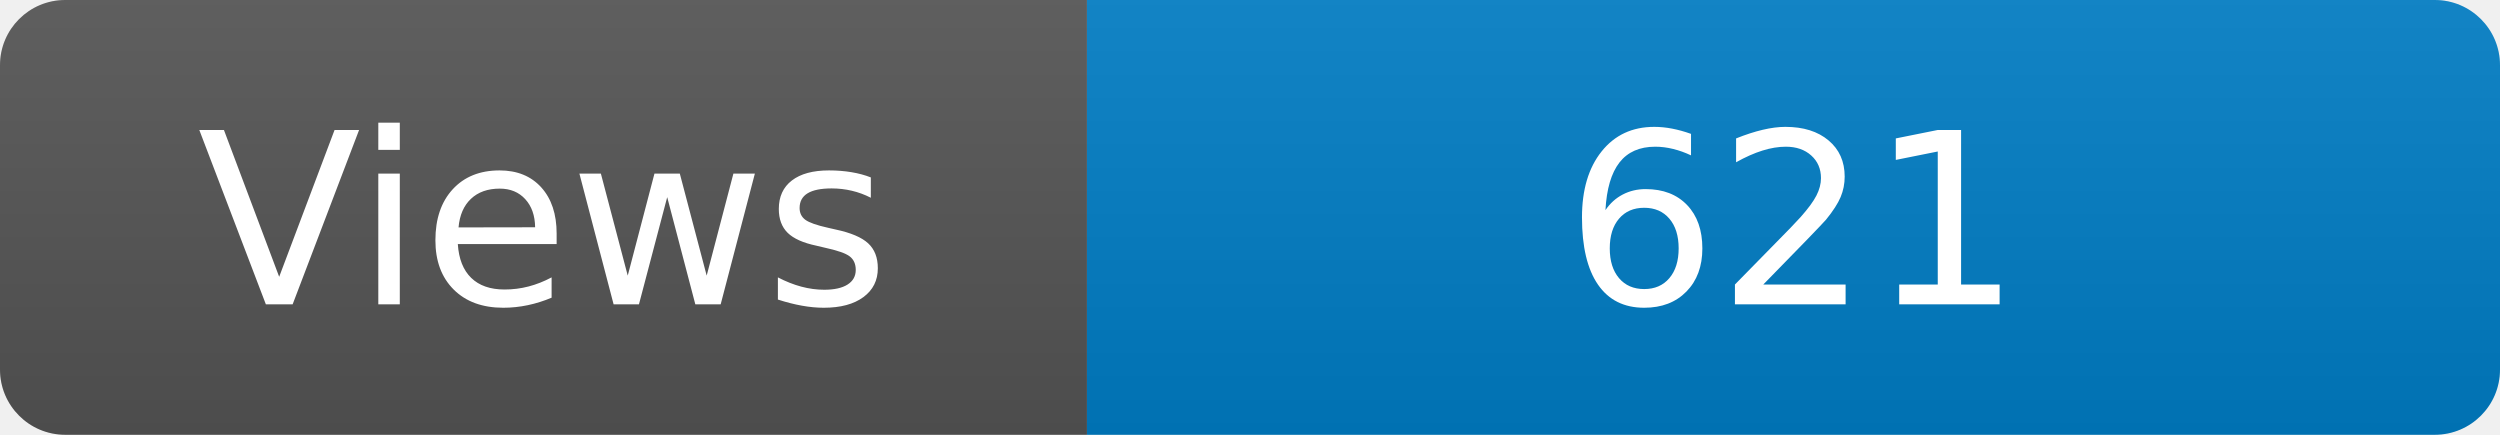
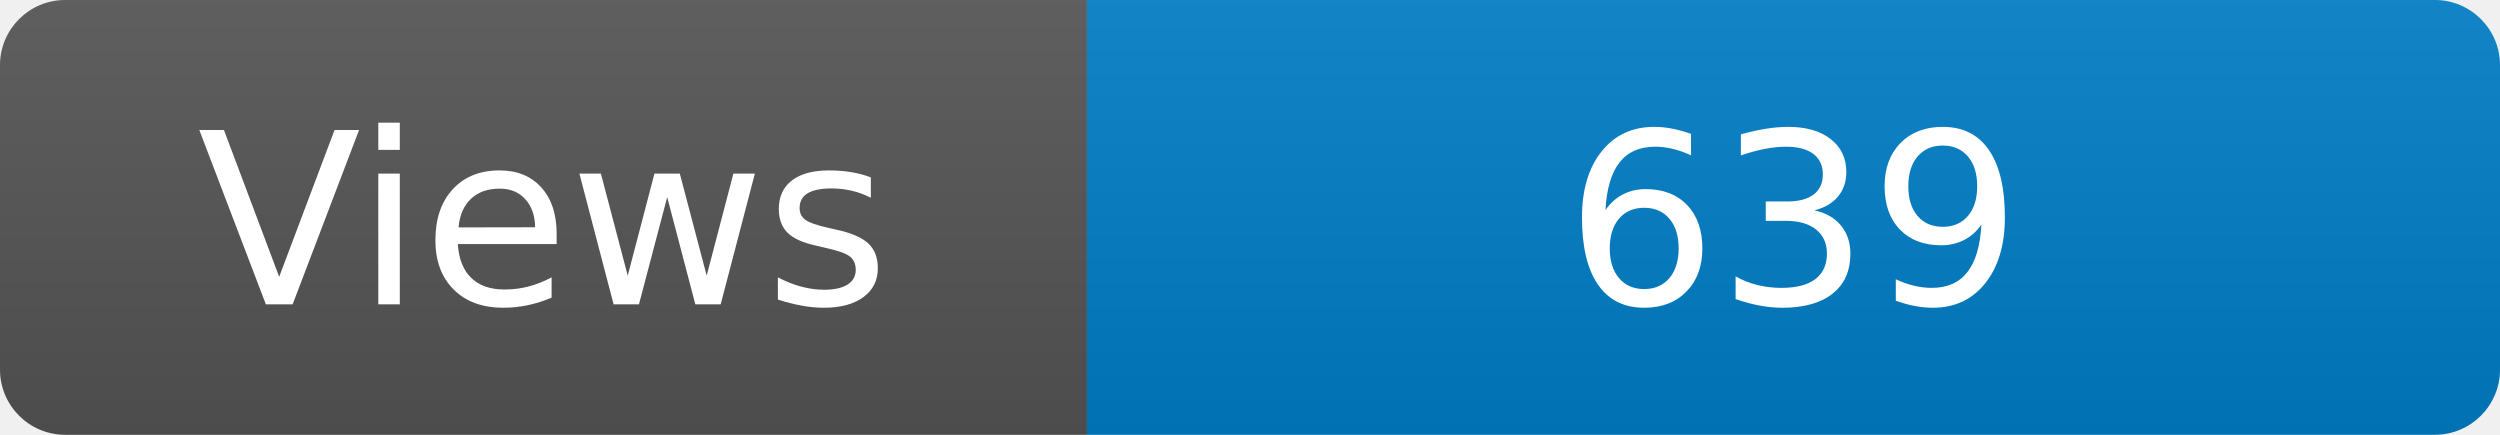
<svg xmlns="http://www.w3.org/2000/svg" width="115" height="20" role="img" aria-label="Maintained?: yes">
  <linearGradient id="s" x2="0" y2="100%">
    <stop offset="0" stop-color="#bbb" stop-opacity=".1" />
    <stop offset="1" stop-opacity=".1" />
  </linearGradient>
  <clipPath id="r">
    <rect width="115" height="20" rx="3" fill="#fff" />
  </clipPath>
  <g clip-path="url(#r)">
    <rect width="50" height="20" fill="#555" />
    <rect x="50" width="160" height="20" fill="#007ec6" />
    <rect width="115" height="20" fill="url(#s)" />
  </g>
  <g fill="#fff" text-anchor="middle" font-family="Verdana,Geneva,DejaVu Sans,sans-serif" font-size="110">
    <text x="250" y="140" transform="scale(.1)" fill="#fff">Views</text>
-     <text x="825" y="140" transform="scale(.1)" fill="#fff">621</text>
+     <text x="825" y="140" transform="scale(.1)" fill="#fff">639</text>
  </g>
</svg>
